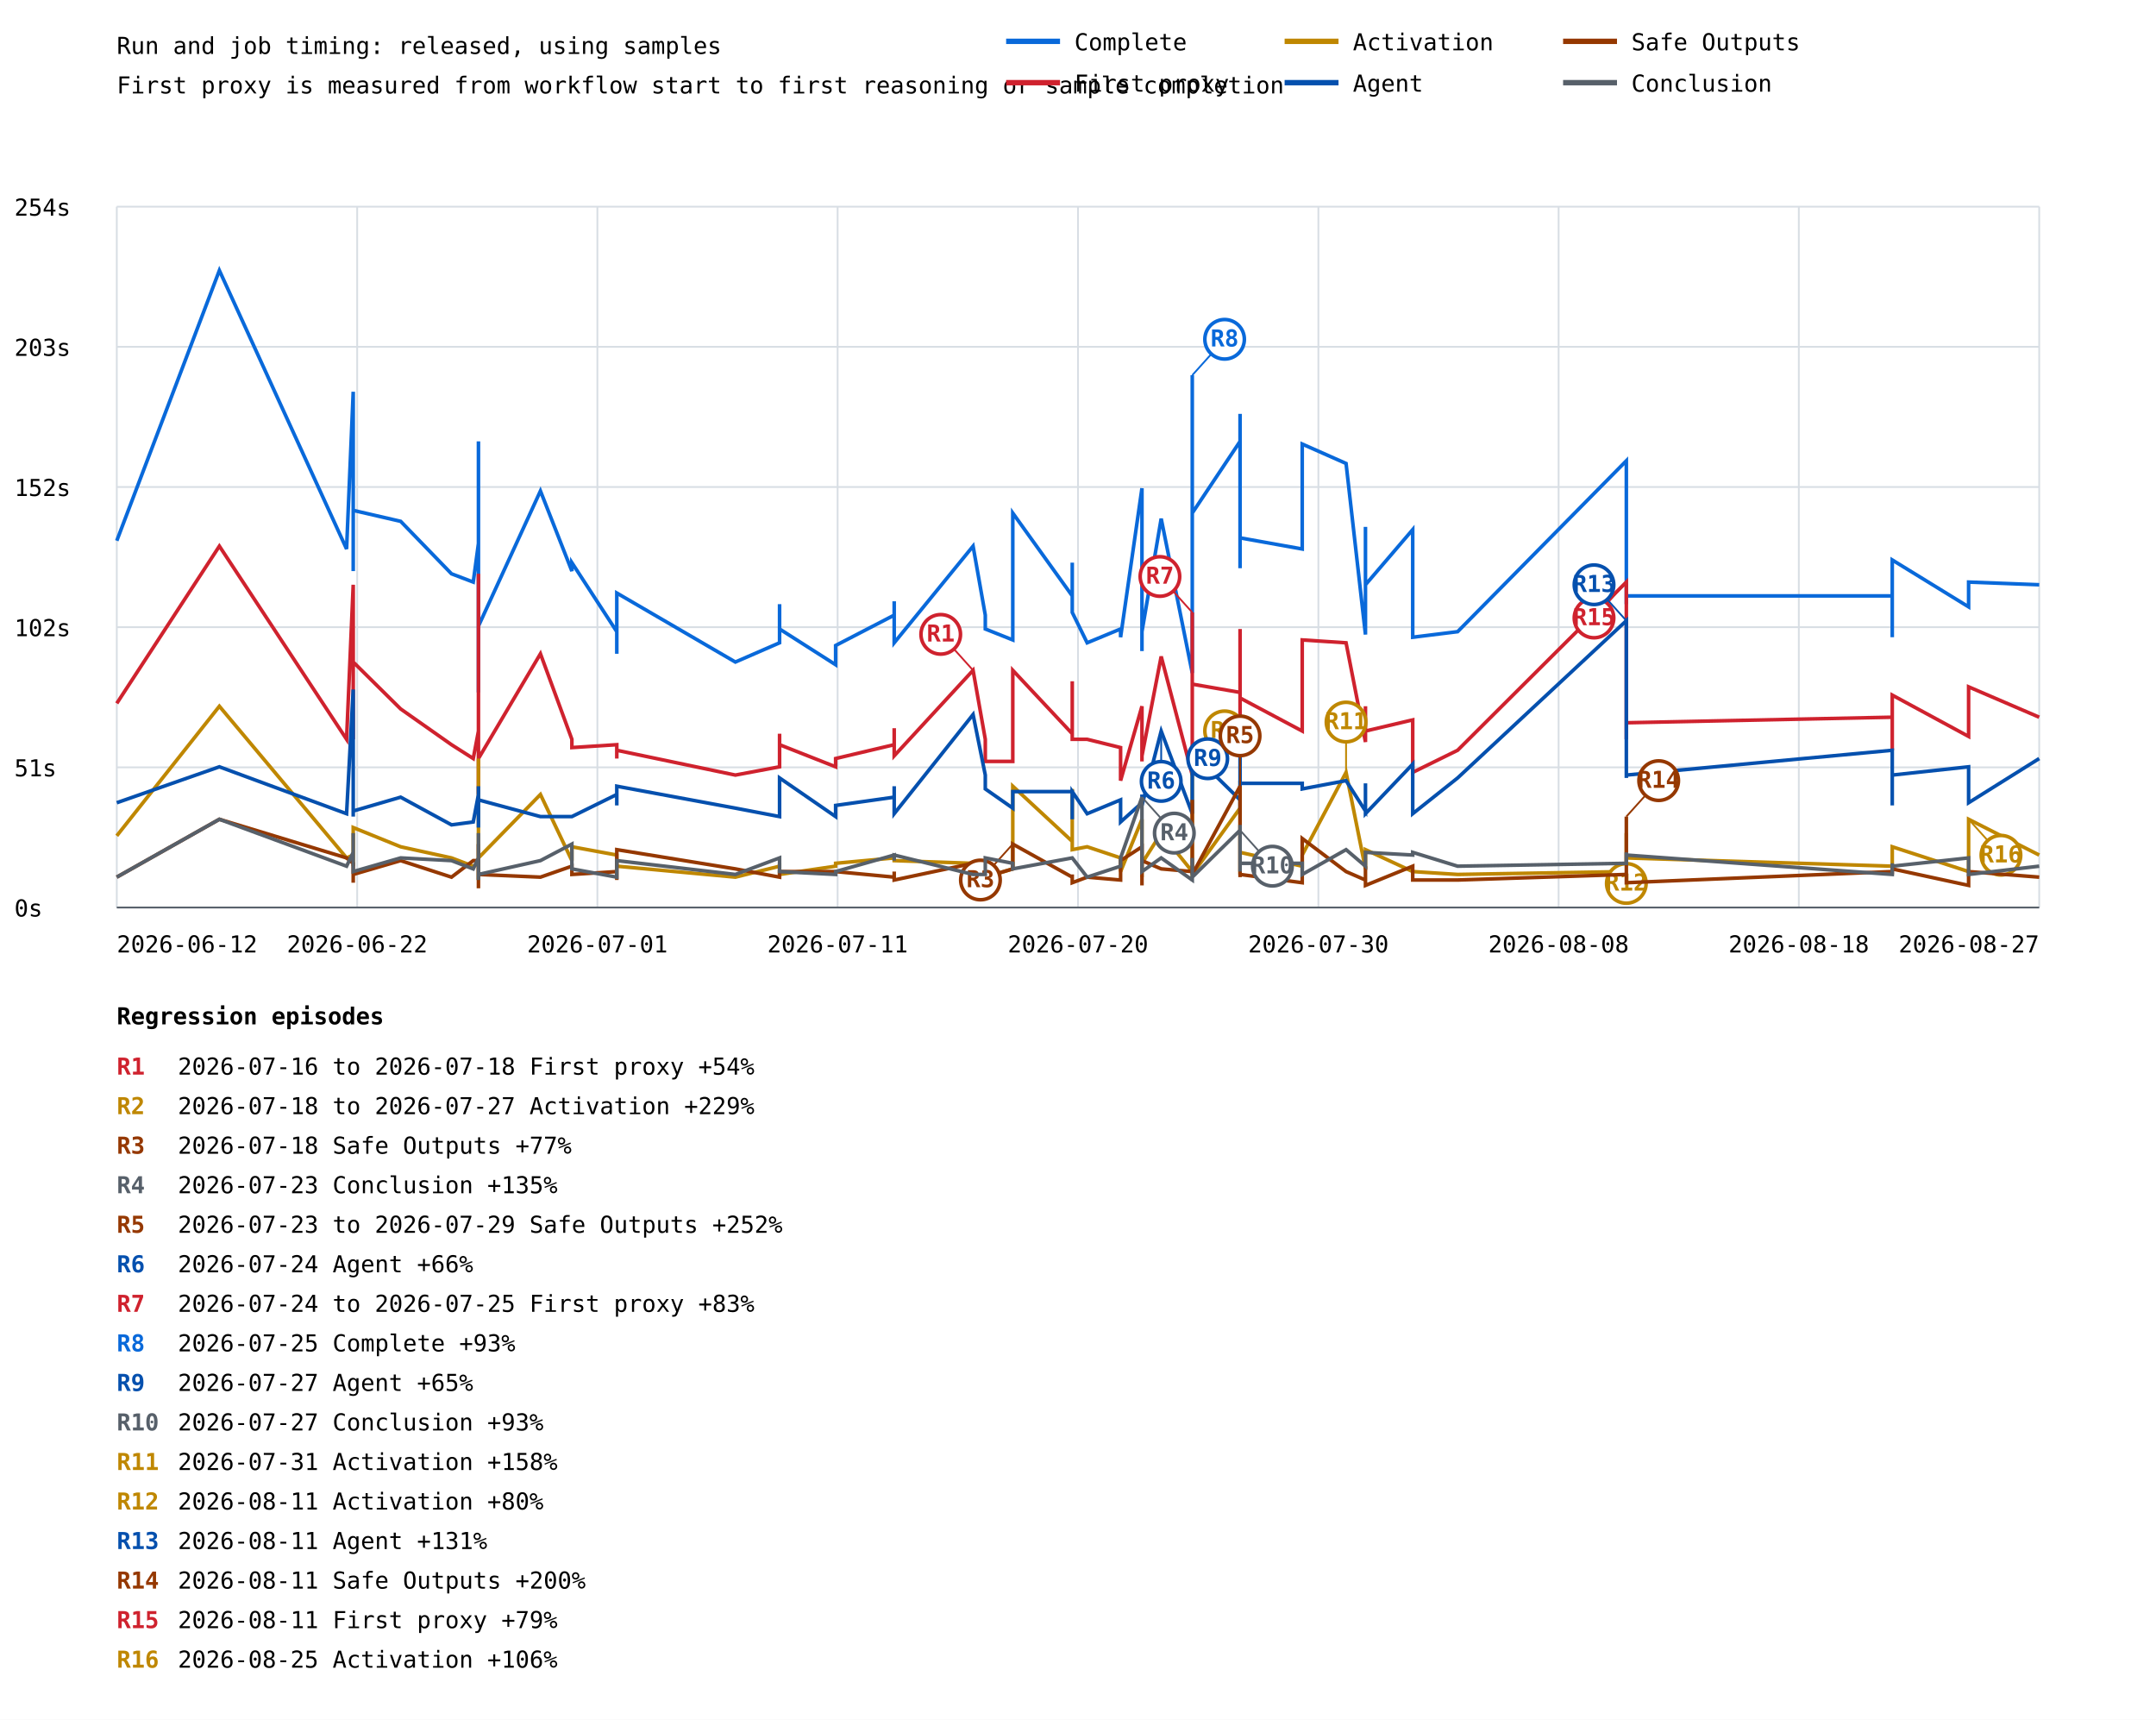
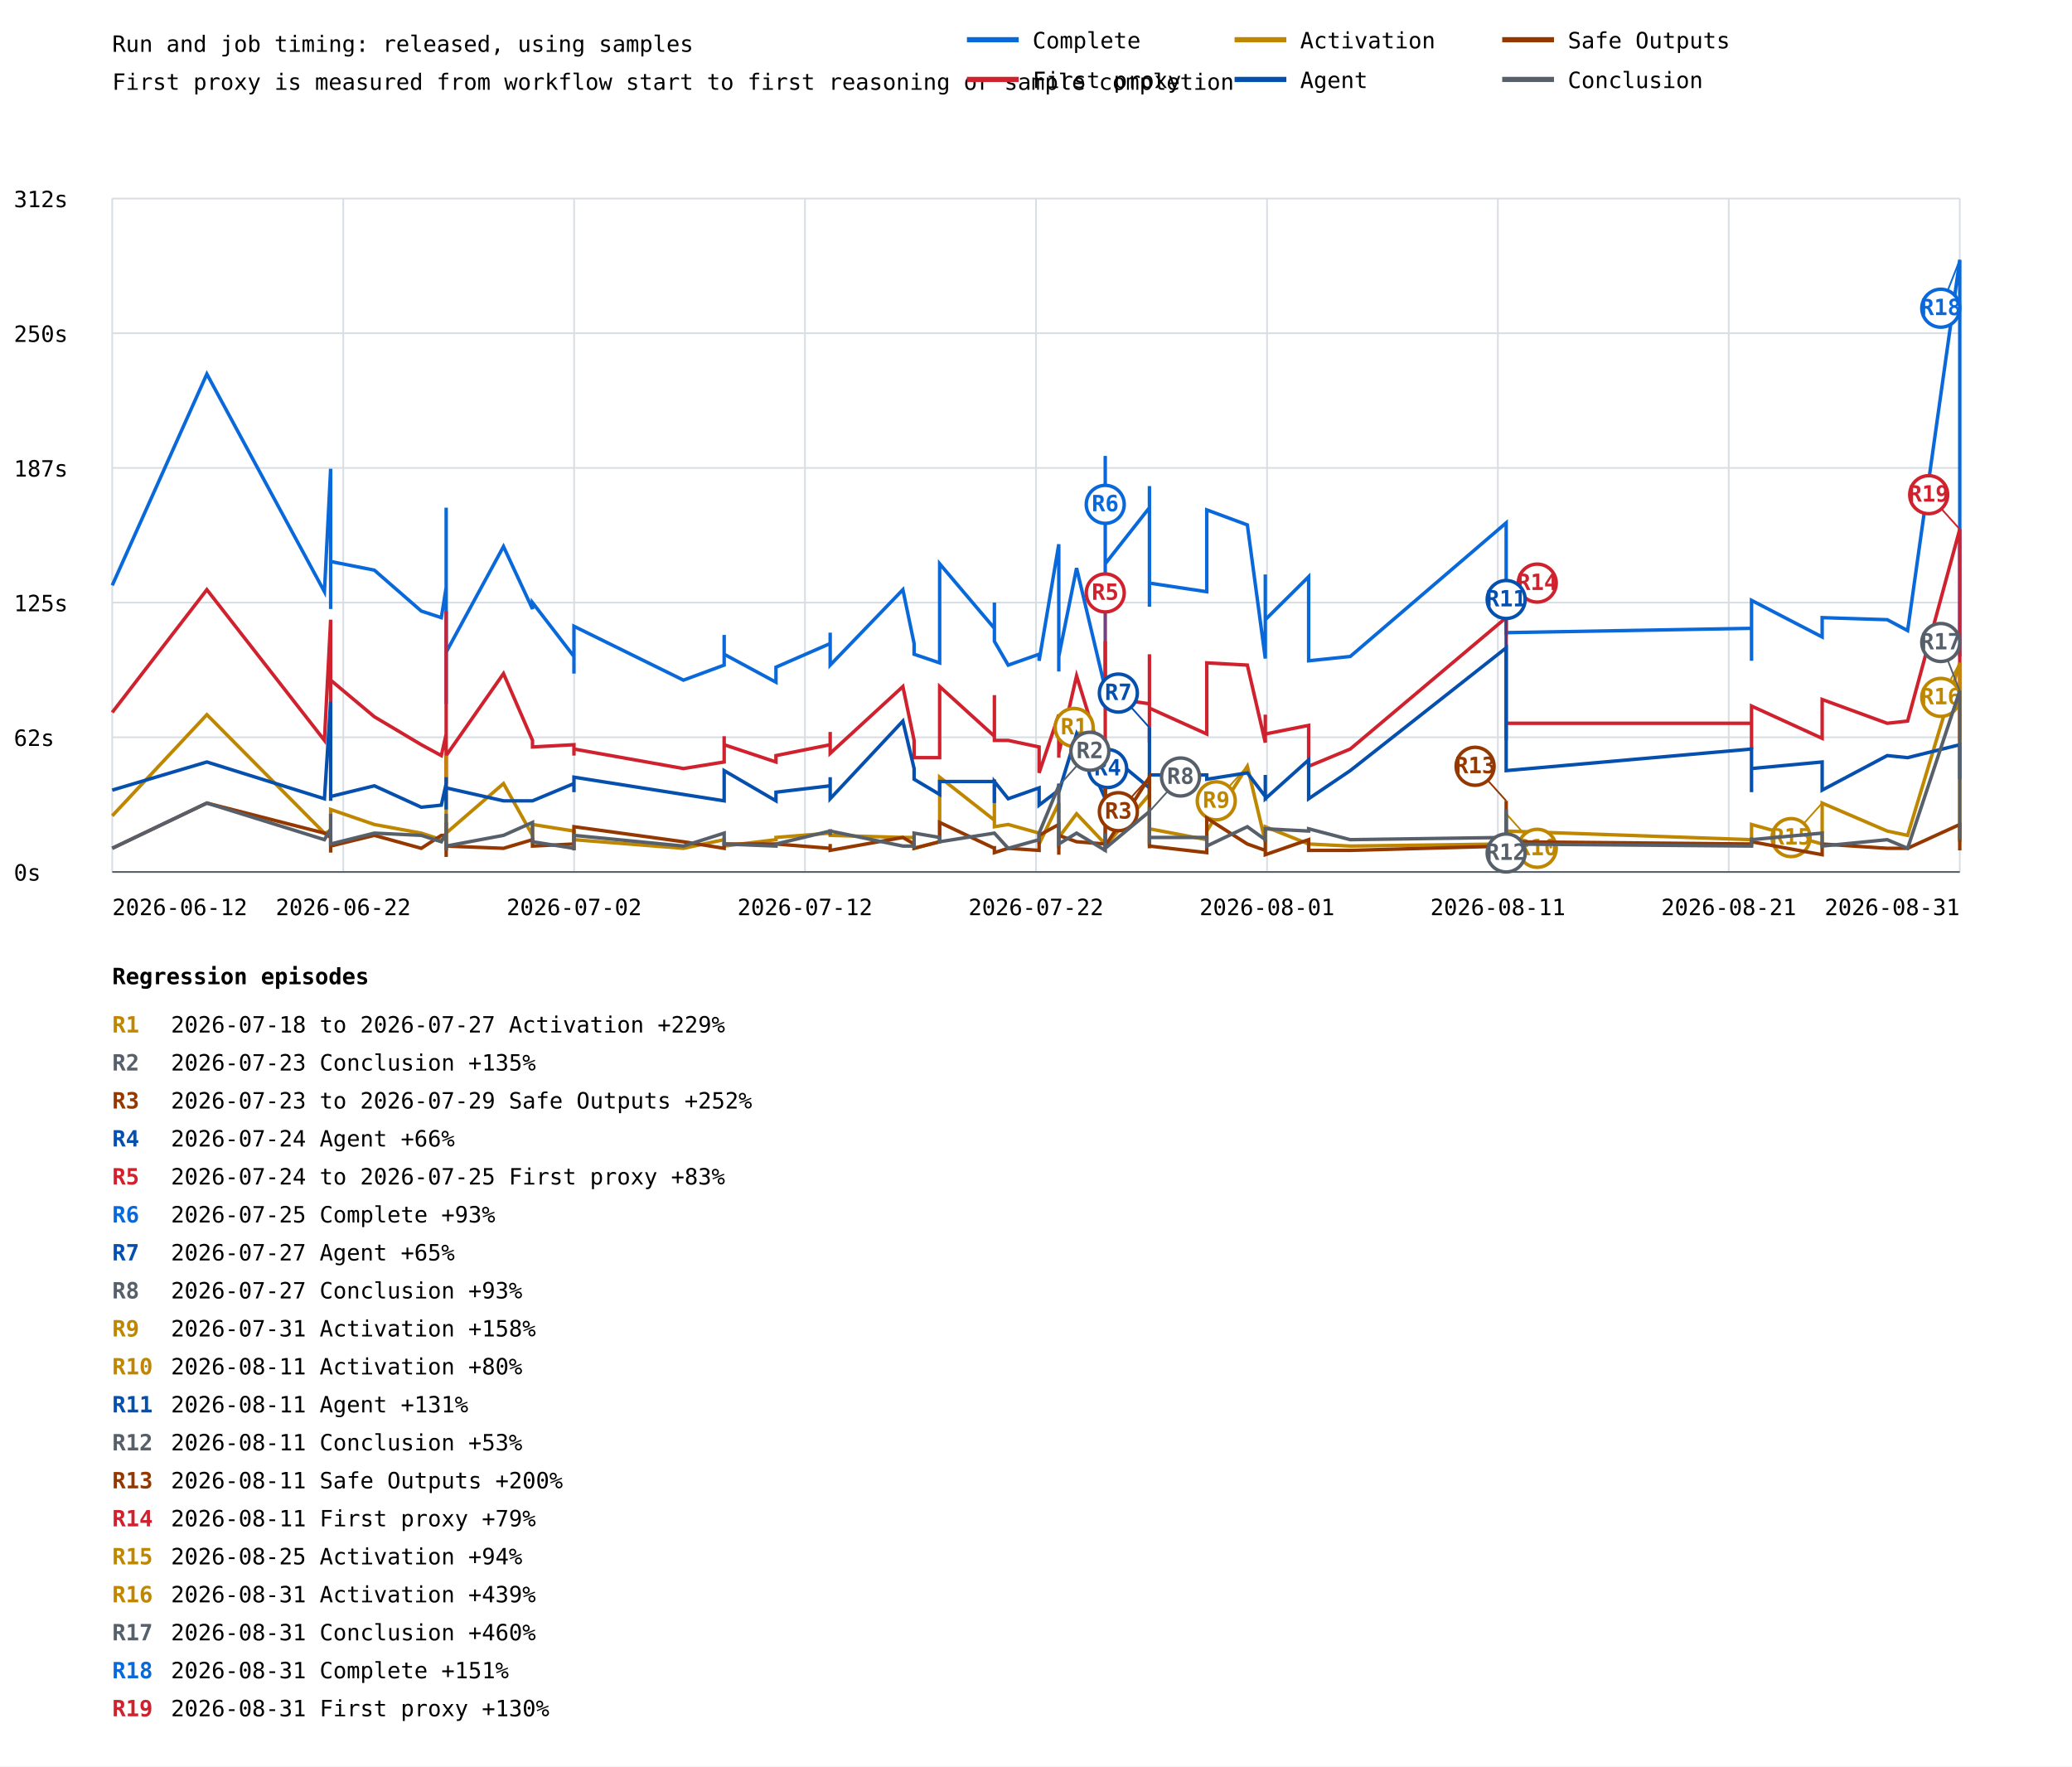
- <svg xmlns="http://www.w3.org/2000/svg" width="1200" height="957" viewBox="0 0 1200 957">
+ <svg xmlns="http://www.w3.org/2000/svg" width="1200" height="1023" viewBox="0 0 1200 1023">
  <rect width="100%" height="100%" fill="white" />
  <style>text{font-family:ui-monospace,monospace;font-size:13px}.axis{stroke:#57606a;stroke-width:1}.grid{stroke:#d8dee4;stroke-width:1}</style>
  <text x="65" y="30" font-size="20">Run and job timing: released, using samples</text>
  <text x="65" y="52">First proxy is measured from workflow start to first reasoning or sample completion</text>
  <line class="grid" x1="65" y1="505.0" x2="1135" y2="505.0" />
  <text x="8" y="510.0">0s</text>
  <line class="grid" x1="65" y1="427.0" x2="1135" y2="427.0" />
-   <text x="8" y="432.0">51s</text>
+   <text x="8" y="432.0">62s</text>
  <line class="grid" x1="65" y1="349.0" x2="1135" y2="349.0" />
-   <text x="8" y="354.0">102s</text>
+   <text x="8" y="354.0">125s</text>
  <line class="grid" x1="65" y1="271.0" x2="1135" y2="271.0" />
-   <text x="8" y="276.0">152s</text>
+   <text x="8" y="276.0">187s</text>
  <line class="grid" x1="65" y1="193.0" x2="1135" y2="193.0" />
-   <text x="8" y="198.0">203s</text>
+   <text x="8" y="198.0">250s</text>
  <line class="grid" x1="65" y1="115.0" x2="1135" y2="115.0" />
-   <text x="8" y="120.0">254s</text>
+   <text x="8" y="120.0">312s</text>
  <line class="grid" x1="65.0" y1="115" x2="65.0" y2="505" />
  <line class="grid" x1="198.8" y1="115" x2="198.8" y2="505" />
  <line class="grid" x1="332.5" y1="115" x2="332.5" y2="505" />
  <line class="grid" x1="466.2" y1="115" x2="466.2" y2="505" />
  <line class="grid" x1="600.0" y1="115" x2="600.0" y2="505" />
  <line class="grid" x1="733.8" y1="115" x2="733.8" y2="505" />
  <line class="grid" x1="867.5" y1="115" x2="867.5" y2="505" />
  <line class="grid" x1="1001.2" y1="115" x2="1001.2" y2="505" />
  <line class="grid" x1="1135.0" y1="115" x2="1135.0" y2="505" />
-   <polyline points="65.0,300.9 122.1,150.5 192.9,305.5 196.6,218.0 196.6,317.8 196.6,268.6 196.6,313.1 196.6,316.2 196.6,265.6 196.6,284.0 223.0,290.1 251.3,319.3 263.4,323.9 266.3,302.4 266.3,285.5 266.3,330.0 266.3,253.3 266.3,371.5 266.3,340.8 266.3,356.1 266.3,345.4 266.3,383.7 266.3,245.6 266.3,342.3 266.3,333.1 266.3,380.7 266.3,385.3 266.3,356.1 266.3,277.8 266.3,310.1 266.3,346.9 266.3,356.1 266.3,350.0 266.3,348.4 300.8,273.2 318.3,317.8 318.3,313.1 343.3,351.5 343.3,363.8 343.3,363.8 343.3,330.0 409.3,368.4 433.9,357.7 433.9,336.2 433.9,350.0 465.1,369.9 465.1,359.2 497.7,342.3 497.7,334.6 497.7,357.7 541.6,303.9 548.4,342.3 548.4,350.0 563.7,356.1 563.7,285.5 596.8,331.6 596.8,313.1 596.8,340.8 605.1,357.7 623.7,350.0 623.7,354.6 635.6,271.7 635.6,351.5 635.6,362.3 635.6,360.7 635.6,351.5 646.3,288.6 663.6,374.5 663.6,307.0 663.6,208.8 663.6,285.5 690.2,245.6 690.2,259.4 690.2,282.4 690.2,262.5 690.2,230.3 690.2,316.2 690.2,299.3 690.2,299.3 724.8,305.5 724.8,247.1 749.2,257.9 760.0,353.1 760.0,293.2 760.0,325.4 786.3,294.7 786.3,354.6 811.3,351.5 905.2,256.4 905.2,316.2 905.2,307.0 905.2,336.2 905.2,311.6 905.2,331.6 1053.2,331.6 1053.2,354.6 1053.2,311.6 1095.7,337.7 1095.7,323.9 1135.0,325.4" fill="none" stroke="#0969da" stroke-width="2" />
-   <line x1="663.6" y1="208.8" x2="681.6" y2="188.8" stroke="#0969da" stroke-width="1" />
-   <circle cx="681.6" cy="188.8" r="11" fill="white" stroke="#0969da" stroke-width="2" />
-   <text x="681.6" y="192.8" fill="#0969da" font-size="10" font-weight="bold" text-anchor="middle">R8</text>
-   <polyline points="65.0,391.4 122.1,303.9 192.9,411.4 196.6,325.4 196.6,408.3 196.6,388.4 196.6,400.6 196.6,411.4 196.6,389.9 196.6,368.4 223.0,394.5 251.3,414.4 263.4,422.1 266.3,406.8 266.3,388.4 266.3,426.7 266.3,397.6 266.3,426.7 266.3,411.4 266.3,429.8 266.3,414.4 266.3,437.5 266.3,319.3 266.3,411.4 266.3,423.7 266.3,435.9 266.3,442.1 266.3,426.7 266.3,354.6 266.3,363.8 266.3,425.2 266.3,412.9 266.3,414.4 266.3,422.1 300.8,363.8 318.3,411.4 318.3,416.0 343.3,414.4 343.3,422.1 343.3,420.6 343.3,417.5 409.3,431.3 433.9,426.7 433.9,408.3 433.9,414.4 465.1,426.7 465.1,422.1 497.7,414.4 497.7,405.2 497.7,420.6 541.6,373.0 548.4,411.4 548.4,423.7 563.7,423.7 563.7,373.0 596.8,408.3 596.8,379.1 596.8,411.4 605.1,411.4 623.7,416.0 623.7,434.4 635.6,393.0 635.6,414.4 635.6,423.7 635.6,414.4 635.6,420.6 646.3,365.3 663.6,431.3 663.6,376.1 663.6,340.8 663.6,380.7 690.2,385.3 690.2,350.0 690.2,412.9 690.2,379.1 690.2,362.3 690.2,406.8 690.2,408.3 690.2,388.4 724.8,406.8 724.8,356.1 749.2,357.7 760.0,412.9 760.0,393.0 760.0,406.8 786.3,400.6 786.3,429.8 811.3,417.5 905.2,323.9 905.2,393.0 905.2,373.0 905.2,406.8 905.2,411.4 905.2,402.2 1053.2,399.1 1053.2,417.5 1053.2,386.8 1095.7,409.8 1095.7,382.2 1135.0,399.1" fill="none" stroke="#cf222e" stroke-width="2" />
-   <line x1="541.6" y1="373.0" x2="523.6" y2="353.0" stroke="#cf222e" stroke-width="1" />
-   <circle cx="523.6" cy="353.0" r="11" fill="white" stroke="#cf222e" stroke-width="2" />
-   <text x="523.6" y="357.0" fill="#cf222e" font-size="10" font-weight="bold" text-anchor="middle">R1</text>
-   <line x1="663.6" y1="340.8" x2="645.6" y2="320.8" stroke="#cf222e" stroke-width="1" />
-   <circle cx="645.6" cy="320.8" r="11" fill="white" stroke="#cf222e" stroke-width="2" />
-   <text x="645.6" y="324.8" fill="#cf222e" font-size="10" font-weight="bold" text-anchor="middle">R7</text>
-   <line x1="905.2" y1="323.9" x2="887.2" y2="343.9" stroke="#cf222e" stroke-width="1" />
-   <circle cx="887.2" cy="343.9" r="11" fill="white" stroke="#cf222e" stroke-width="2" />
-   <text x="887.2" y="347.9" fill="#cf222e" font-size="10" font-weight="bold" text-anchor="middle">R15</text>
-   <polyline points="65.0,465.1 122.1,393.0 192.9,477.4 196.6,475.8 196.6,480.4 196.6,465.1 196.6,477.4 196.6,482.0 196.6,474.3 196.6,460.5 223.0,471.2 251.3,477.4 263.4,482.0 266.3,480.4 266.3,468.2 266.3,480.4 266.3,475.8 266.3,475.8 266.3,478.9 266.3,485.0 266.3,478.9 266.3,485.0 266.3,480.4 266.3,477.4 266.3,480.4 266.3,488.1 266.3,489.7 266.3,483.5 266.3,422.1 266.3,425.2 266.3,485.0 266.3,480.4 266.3,482.0 266.3,477.4 300.8,442.1 318.3,478.9 318.3,471.2 343.3,475.8 343.3,482.0 343.3,482.0 343.3,482.0 409.3,488.1 433.9,482.0 433.9,480.4 433.9,486.6 465.1,482.0 465.1,480.4 497.7,477.4 497.7,477.4 497.7,478.9 541.6,480.4 548.4,480.4 548.4,488.1 563.7,483.5 563.7,437.5 596.8,468.2 596.8,439.0 596.8,472.8 605.1,471.2 623.7,477.4 623.7,485.0 635.6,455.9 635.6,482.0 635.6,488.1 635.6,482.0 635.6,480.4 646.3,463.6 663.6,485.0 663.6,459.0 663.6,426.7 663.6,486.6 690.2,449.7 690.2,480.4 690.2,486.6 690.2,462.0 690.2,434.4 690.2,475.8 690.2,482.0 690.2,474.3 724.8,482.0 724.8,475.8 749.2,429.8 760.0,483.5 760.0,474.3 760.0,472.8 786.3,485.0 786.3,485.0 811.3,486.6 905.2,485.0 905.2,480.4 905.2,463.6 905.2,488.1 905.2,488.1 905.2,477.4 1053.2,482.0 1053.2,477.4 1053.2,471.2 1095.7,485.0 1095.7,455.9 1135.0,475.8" fill="none" stroke="#bf8700" stroke-width="2" />
-   <line x1="663.6" y1="426.7" x2="681.6" y2="406.7" stroke="#bf8700" stroke-width="1" />
-   <circle cx="681.6" cy="406.7" r="11" fill="white" stroke="#bf8700" stroke-width="2" />
-   <text x="681.6" y="410.7" fill="#bf8700" font-size="10" font-weight="bold" text-anchor="middle">R2</text>
-   <line x1="749.2" y1="429.8" x2="749.2" y2="401.8" stroke="#bf8700" stroke-width="1" />
-   <circle cx="749.2" cy="401.8" r="11" fill="white" stroke="#bf8700" stroke-width="2" />
-   <text x="749.2" y="405.8" fill="#bf8700" font-size="10" font-weight="bold" text-anchor="middle">R11</text>
-   <line x1="905.2" y1="463.6" x2="905.2" y2="491.6" stroke="#bf8700" stroke-width="1" />
-   <circle cx="905.2" cy="491.6" r="11" fill="white" stroke="#bf8700" stroke-width="2" />
-   <text x="905.2" y="495.6" fill="#bf8700" font-size="10" font-weight="bold" text-anchor="middle">R12</text>
-   <line x1="1095.7" y1="455.9" x2="1113.7" y2="475.9" stroke="#bf8700" stroke-width="1" />
-   <circle cx="1113.7" cy="475.9" r="11" fill="white" stroke="#bf8700" stroke-width="2" />
-   <text x="1113.7" y="479.9" fill="#bf8700" font-size="10" font-weight="bold" text-anchor="middle">R16</text>
-   <polyline points="65.0,446.7 122.1,426.7 192.9,452.8 196.6,383.7 196.6,445.1 196.6,443.6 196.6,451.3 196.6,454.4 196.6,432.9 196.6,451.3 223.0,443.6 251.3,459.0 263.4,457.4 266.3,442.1 266.3,443.6 266.3,455.9 266.3,437.5 266.3,459.0 266.3,442.1 266.3,442.1 266.3,439.0 266.3,460.5 266.3,446.7 266.3,440.5 266.3,446.7 266.3,454.4 266.3,457.4 266.3,446.7 266.3,442.1 266.3,449.7 266.3,442.1 266.3,451.3 266.3,439.0 266.3,445.1 300.8,454.4 318.3,454.4 318.3,454.4 343.3,442.1 343.3,448.2 343.3,446.7 343.3,437.5 409.3,449.7 433.9,454.4 433.9,432.9 433.9,432.9 465.1,454.4 465.1,448.2 497.7,443.6 497.7,437.5 497.7,452.8 541.6,397.6 548.4,431.3 548.4,439.0 563.7,449.7 563.7,440.5 596.8,440.5 596.8,455.9 596.8,440.5 605.1,452.8 623.7,445.1 623.7,457.4 635.6,446.7 635.6,442.1 635.6,443.6 635.6,443.6 635.6,448.2 646.3,406.8 663.6,452.8 663.6,431.3 663.6,442.1 663.6,419.0 690.2,445.1 690.2,402.2 690.2,449.7 690.2,437.5 690.2,452.8 690.2,448.2 690.2,452.8 690.2,435.9 724.8,435.9 724.8,439.0 749.2,434.4 760.0,451.3 760.0,435.9 760.0,452.8 786.3,425.2 786.3,452.8 811.3,432.9 905.2,345.4 905.2,412.9 905.2,416.0 905.2,425.2 905.2,432.9 905.2,431.3 1053.2,417.5 1053.2,448.2 1053.2,431.3 1095.7,426.7 1095.7,446.7 1135.0,422.1" fill="none" stroke="#0550ae" stroke-width="2" />
-   <line x1="646.3" y1="406.8" x2="646.3" y2="434.8" stroke="#0550ae" stroke-width="1" />
-   <circle cx="646.3" cy="434.8" r="11" fill="white" stroke="#0550ae" stroke-width="2" />
-   <text x="646.3" y="438.8" fill="#0550ae" font-size="10" font-weight="bold" text-anchor="middle">R6</text>
-   <line x1="690.2" y1="402.2" x2="672.2" y2="422.2" stroke="#0550ae" stroke-width="1" />
-   <circle cx="672.2" cy="422.2" r="11" fill="white" stroke="#0550ae" stroke-width="2" />
-   <text x="672.2" y="426.2" fill="#0550ae" font-size="10" font-weight="bold" text-anchor="middle">R9</text>
-   <line x1="905.2" y1="345.4" x2="887.2" y2="325.4" stroke="#0550ae" stroke-width="1" />
-   <circle cx="887.2" cy="325.4" r="11" fill="white" stroke="#0550ae" stroke-width="2" />
-   <text x="887.2" y="329.4" fill="#0550ae" font-size="10" font-weight="bold" text-anchor="middle">R13</text>
-   <polyline points="65.0,488.1 122.1,455.9 192.9,477.4 196.6,480.4 196.6,488.1 196.6,480.4 196.6,491.2 196.6,486.6 196.6,480.4 196.6,486.6 223.0,478.9 251.3,488.1 263.4,478.9 266.3,478.9 266.3,477.4 266.3,475.8 266.3,486.6 266.3,489.7 266.3,486.6 266.3,489.7 266.3,486.6 266.3,489.7 266.3,489.7 266.3,488.1 266.3,469.7 266.3,494.3 266.3,491.2 266.3,488.1 266.3,485.0 266.3,489.7 266.3,480.4 266.3,489.7 266.3,491.2 266.3,486.6 300.8,488.1 318.3,482.0 318.3,486.6 343.3,485.0 343.3,488.1 343.3,489.7 343.3,472.8 409.3,483.5 433.9,488.1 433.9,486.6 433.9,485.0 465.1,485.0 465.1,485.0 497.7,488.1 497.7,485.0 497.7,489.7 541.6,480.4 548.4,485.0 548.4,488.1 563.7,483.5 563.7,469.7 596.8,488.1 596.8,486.6 596.8,491.2 605.1,488.1 623.7,489.7 623.7,478.9 635.6,471.2 635.6,488.1 635.6,491.2 635.6,492.7 635.6,478.9 646.3,483.5 663.6,485.0 663.6,486.6 663.6,445.1 663.6,486.6 690.2,437.5 690.2,488.1 690.2,469.7 690.2,482.0 690.2,485.0 690.2,488.1 690.2,474.3 690.2,486.6 724.8,491.2 724.8,466.6 749.2,485.0 760.0,489.7 760.0,482.0 760.0,492.7 786.3,482.0 786.3,489.7 811.3,489.7 905.2,486.6 905.2,488.1 905.2,488.1 905.2,486.6 905.2,454.4 905.2,491.2 1053.2,485.0 1053.2,486.6 1053.2,483.5 1095.7,492.7 1095.7,485.0 1135.0,488.1" fill="none" stroke="#953800" stroke-width="2" />
-   <line x1="563.7" y1="469.7" x2="545.7" y2="489.7" stroke="#953800" stroke-width="1" />
-   <circle cx="545.7" cy="489.7" r="11" fill="white" stroke="#953800" stroke-width="2" />
-   <text x="545.7" y="493.7" fill="#953800" font-size="10" font-weight="bold" text-anchor="middle">R3</text>
-   <line x1="690.2" y1="437.5" x2="690.2" y2="409.5" stroke="#953800" stroke-width="1" />
-   <circle cx="690.2" cy="409.5" r="11" fill="white" stroke="#953800" stroke-width="2" />
-   <text x="690.2" y="413.5" fill="#953800" font-size="10" font-weight="bold" text-anchor="middle">R5</text>
-   <line x1="905.2" y1="454.4" x2="923.2" y2="434.4" stroke="#953800" stroke-width="1" />
-   <circle cx="923.2" cy="434.4" r="11" fill="white" stroke="#953800" stroke-width="2" />
-   <text x="923.2" y="438.4" fill="#953800" font-size="10" font-weight="bold" text-anchor="middle">R14</text>
-   <polyline points="65.0,488.1 122.1,455.9 192.9,482.0 196.6,474.3 196.6,483.5 196.6,477.4 196.6,475.8 196.6,471.2 196.6,463.6 196.6,485.0 223.0,477.4 251.3,478.9 263.4,483.5 266.3,477.4 266.3,480.4 266.3,477.4 266.3,463.6 266.3,485.0 266.3,485.0 266.3,480.4 266.3,482.0 266.3,486.6 266.3,480.4 266.3,480.4 266.3,480.4 266.3,478.9 266.3,485.0 266.3,480.4 266.3,486.6 266.3,489.7 266.3,483.5 266.3,486.6 266.3,482.0 266.3,486.6 300.8,478.9 318.3,469.7 318.3,483.5 343.3,488.1 343.3,485.0 343.3,486.6 343.3,478.9 409.3,486.6 433.9,477.4 433.9,478.9 433.9,485.0 465.1,486.6 465.1,485.0 497.7,475.8 497.7,478.9 497.7,475.8 541.6,486.6 548.4,486.6 548.4,477.4 563.7,480.4 563.7,483.5 596.8,477.4 596.8,477.4 596.8,477.4 605.1,488.1 623.7,482.0 623.7,477.4 635.6,443.6 635.6,478.9 635.6,480.4 635.6,485.0 635.6,485.0 646.3,477.4 663.6,489.7 663.6,477.4 663.6,488.1 663.6,488.1 690.2,462.0 690.2,482.0 690.2,465.1 690.2,478.9 690.2,459.0 690.2,485.0 690.2,482.0 690.2,480.4 724.8,480.4 724.8,486.6 749.2,472.8 760.0,482.0 760.0,475.8 760.0,474.3 786.3,475.8 786.3,474.3 811.3,482.0 905.2,480.4 905.2,474.3 905.2,480.4 905.2,475.8 905.2,480.4 905.2,475.8 1053.2,486.6 1053.2,480.4 1053.2,482.0 1095.7,477.4 1095.7,486.6 1135.0,482.0" fill="none" stroke="#57606a" stroke-width="2" />
-   <line x1="635.6" y1="443.6" x2="653.6" y2="463.6" stroke="#57606a" stroke-width="1" />
-   <circle cx="653.6" cy="463.6" r="11" fill="white" stroke="#57606a" stroke-width="2" />
-   <text x="653.6" y="467.6" fill="#57606a" font-size="10" font-weight="bold" text-anchor="middle">R4</text>
-   <line x1="690.2" y1="462.0" x2="708.2" y2="482.0" stroke="#57606a" stroke-width="1" />
-   <circle cx="708.2" cy="482.0" r="11" fill="white" stroke="#57606a" stroke-width="2" />
-   <text x="708.2" y="486.0" fill="#57606a" font-size="10" font-weight="bold" text-anchor="middle">R10</text>
+   <polyline points="65.0,339.0 119.8,216.6 187.9,342.7 191.5,271.5 191.5,352.7 191.5,312.7 191.5,349.0 191.5,351.4 191.5,310.2 191.5,325.2 216.8,330.2 244.0,353.9 255.6,357.7 258.4,340.2 258.4,326.5 258.4,362.7 258.4,300.3 258.4,396.4 258.4,371.4 258.4,383.9 258.4,375.2 258.4,406.4 258.4,294.0 258.4,372.7 258.4,365.2 258.4,403.9 258.4,407.6 258.4,383.9 258.4,320.2 258.4,346.5 258.4,376.4 258.4,383.9 258.4,378.9 258.4,377.7 291.6,316.5 308.4,352.7 308.4,349.0 332.4,380.2 332.4,390.1 332.4,390.1 332.4,362.7 395.8,393.9 419.4,385.2 419.4,367.7 419.4,378.9 449.4,395.1 449.4,386.4 480.8,372.7 480.8,366.4 480.8,385.2 522.9,341.5 529.4,372.7 529.4,378.9 544.2,383.9 544.2,326.5 575.9,363.9 575.9,349.0 575.9,371.4 583.9,385.2 601.8,378.9 601.8,382.7 613.2,315.2 613.2,380.2 613.2,388.9 613.2,387.7 613.2,380.2 623.5,329.0 640.1,398.9 640.1,344.0 640.1,264.1 640.1,326.5 665.7,294.0 665.7,305.3 665.7,324.0 665.7,307.8 665.7,281.5 665.7,351.4 665.7,337.7 665.7,337.7 698.9,342.7 698.9,295.3 722.4,304.0 732.8,381.4 732.8,332.7 732.8,358.9 757.9,334.0 757.9,382.7 782.0,380.2 872.3,302.8 872.3,351.4 872.3,344.0 872.3,367.7 872.3,347.7 872.3,363.9 872.3,334.0 872.3,366.4 1014.4,363.9 1014.4,382.7 1014.4,347.7 1055.3,368.9 1055.3,357.7 1093.0,358.9 1104.8,365.2 1135.0,150.5 1135.0,380.2 1135.0,302.8" fill="none" stroke="#0969da" stroke-width="2" />
+   <line x1="640.1" y1="264.1" x2="640.1" y2="292.1" stroke="#0969da" stroke-width="1" />
+   <circle cx="640.1" cy="292.1" r="11" fill="white" stroke="#0969da" stroke-width="2" />
+   <text x="640.1" y="296.1" fill="#0969da" font-size="10" font-weight="bold" text-anchor="middle">R6</text>
+   <line x1="1135.0" y1="150.5" x2="1124.0" y2="178.5" stroke="#0969da" stroke-width="1" />
+   <circle cx="1124.0" cy="178.5" r="11" fill="white" stroke="#0969da" stroke-width="2" />
+   <text x="1124.0" y="182.5" fill="#0969da" font-size="10" font-weight="bold" text-anchor="middle">R18</text>
+   <polyline points="65.0,412.6 119.8,341.5 187.9,428.8 191.5,358.9 191.5,426.4 191.5,410.1 191.5,420.1 191.5,428.8 191.5,411.4 191.5,393.9 216.8,415.1 244.0,431.3 255.6,437.6 258.4,425.1 258.4,410.1 258.4,441.3 258.4,417.6 258.4,441.3 258.4,428.8 258.4,443.8 258.4,431.3 258.4,450.1 258.4,353.9 258.4,428.8 258.4,438.8 258.4,448.8 258.4,453.8 258.4,441.3 258.4,382.7 258.4,390.1 258.4,440.1 258.4,430.1 258.4,431.3 258.4,437.6 291.6,390.1 308.4,428.8 308.4,432.6 332.4,431.3 332.4,437.6 332.4,436.3 332.4,433.8 395.8,445.1 419.4,441.3 419.4,426.4 419.4,431.3 449.4,441.3 449.4,437.6 480.8,431.3 480.8,423.9 480.8,436.3 522.9,397.6 529.4,428.8 529.4,438.8 544.2,438.8 544.2,397.6 575.9,426.4 575.9,402.6 575.9,428.8 583.9,428.8 601.8,432.6 601.8,447.6 613.2,413.9 613.2,431.3 613.2,438.8 613.2,431.3 613.2,436.3 623.5,391.4 640.1,445.1 640.1,400.1 640.1,371.4 640.1,403.9 665.7,407.6 665.7,378.9 665.7,430.1 665.7,402.6 665.7,388.9 665.7,425.1 665.7,426.4 665.7,410.1 698.9,425.1 698.9,383.9 722.4,385.2 732.8,430.1 732.8,413.9 732.8,425.1 757.9,420.1 757.9,443.8 782.0,433.8 872.3,357.7 872.3,413.9 872.3,397.6 872.3,425.1 872.3,428.8 872.3,421.4 872.3,411.4 872.3,418.9 1014.4,418.9 1014.4,433.8 1014.4,408.9 1055.3,427.6 1055.3,405.1 1093.0,418.9 1104.8,417.6 1135.0,306.5 1135.0,428.8 1135.0,360.2" fill="none" stroke="#cf222e" stroke-width="2" />
+   <line x1="640.1" y1="371.4" x2="640.1" y2="343.4" stroke="#cf222e" stroke-width="1" />
+   <circle cx="640.1" cy="343.4" r="11" fill="white" stroke="#cf222e" stroke-width="2" />
+   <text x="640.1" y="347.4" fill="#cf222e" font-size="10" font-weight="bold" text-anchor="middle">R5</text>
+   <line x1="872.3" y1="357.7" x2="890.3" y2="337.7" stroke="#cf222e" stroke-width="1" />
+   <circle cx="890.3" cy="337.7" r="11" fill="white" stroke="#cf222e" stroke-width="2" />
+   <text x="890.3" y="341.7" fill="#cf222e" font-size="10" font-weight="bold" text-anchor="middle">R14</text>
+   <line x1="1135.0" y1="306.5" x2="1117.0" y2="286.5" stroke="#cf222e" stroke-width="1" />
+   <circle cx="1117.0" cy="286.5" r="11" fill="white" stroke="#cf222e" stroke-width="2" />
+   <text x="1117.0" y="290.5" fill="#cf222e" font-size="10" font-weight="bold" text-anchor="middle">R19</text>
+   <polyline points="65.0,472.5 119.8,413.9 187.9,482.5 191.5,481.3 191.5,485.0 191.5,472.5 191.5,482.5 191.5,486.3 191.5,480.0 191.5,468.8 216.8,477.5 244.0,482.5 255.6,486.3 258.4,485.0 258.4,475.0 258.4,485.0 258.4,481.3 258.4,481.3 258.4,483.8 258.4,488.8 258.4,483.8 258.4,488.8 258.4,485.0 258.4,482.5 258.4,485.0 258.4,491.3 258.4,492.5 258.4,487.5 258.4,437.6 258.4,440.1 258.4,488.8 258.4,485.0 258.4,486.3 258.4,482.5 291.6,453.8 308.4,483.8 308.4,477.5 332.4,481.3 332.4,486.3 332.4,486.3 332.4,486.3 395.8,491.3 419.4,486.3 419.4,485.0 419.4,490.0 449.4,486.3 449.4,485.0 480.8,482.5 480.8,482.5 480.8,483.8 522.9,485.0 529.4,485.0 529.4,491.3 544.2,487.5 544.2,450.1 575.9,475.0 575.9,451.3 575.9,478.8 583.9,477.5 601.8,482.5 601.8,488.8 613.2,465.1 613.2,486.3 613.2,491.3 613.2,486.3 613.2,485.0 623.5,471.3 640.1,488.8 640.1,467.5 640.1,441.3 640.1,490.0 665.7,460.1 665.7,485.0 665.7,490.0 665.7,470.0 665.7,447.6 665.7,481.3 665.7,486.3 665.7,480.0 698.9,486.3 698.9,481.3 722.4,443.8 732.8,487.5 732.8,480.0 732.8,478.8 757.9,488.8 757.9,488.8 782.0,490.0 872.3,488.8 872.3,485.0 872.3,471.3 872.3,491.3 872.3,491.3 872.3,482.5 872.3,487.5 872.3,481.3 1014.4,486.3 1014.4,482.5 1014.4,477.5 1055.3,488.8 1055.3,465.1 1093.0,481.3 1104.8,483.8 1135.0,383.9 1135.0,487.5 1135.0,436.3" fill="none" stroke="#bf8700" stroke-width="2" />
+   <line x1="640.1" y1="441.3" x2="622.1" y2="421.3" stroke="#bf8700" stroke-width="1" />
+   <circle cx="622.1" cy="421.3" r="11" fill="white" stroke="#bf8700" stroke-width="2" />
+   <text x="622.1" y="425.3" fill="#bf8700" font-size="10" font-weight="bold" text-anchor="middle">R1</text>
+   <line x1="722.4" y1="443.8" x2="704.4" y2="463.8" stroke="#bf8700" stroke-width="1" />
+   <circle cx="704.4" cy="463.8" r="11" fill="white" stroke="#bf8700" stroke-width="2" />
+   <text x="704.4" y="467.8" fill="#bf8700" font-size="10" font-weight="bold" text-anchor="middle">R9</text>
+   <line x1="872.3" y1="471.3" x2="890.3" y2="491.3" stroke="#bf8700" stroke-width="1" />
+   <circle cx="890.3" cy="491.3" r="11" fill="white" stroke="#bf8700" stroke-width="2" />
+   <text x="890.3" y="495.3" fill="#bf8700" font-size="10" font-weight="bold" text-anchor="middle">R10</text>
+   <line x1="1055.3" y1="465.1" x2="1037.3" y2="485.1" stroke="#bf8700" stroke-width="1" />
+   <circle cx="1037.3" cy="485.1" r="11" fill="white" stroke="#bf8700" stroke-width="2" />
+   <text x="1037.3" y="489.1" fill="#bf8700" font-size="10" font-weight="bold" text-anchor="middle">R15</text>
+   <line x1="1135.0" y1="383.9" x2="1124.0" y2="403.9" stroke="#bf8700" stroke-width="1" />
+   <circle cx="1124.0" cy="403.9" r="11" fill="white" stroke="#bf8700" stroke-width="2" />
+   <text x="1124.0" y="407.9" fill="#bf8700" font-size="10" font-weight="bold" text-anchor="middle">R16</text>
+   <polyline points="65.0,457.6 119.8,441.3 187.9,462.6 191.5,406.4 191.5,456.3 191.5,455.1 191.5,461.3 191.5,463.8 191.5,446.3 191.5,461.3 216.8,455.1 244.0,467.5 255.6,466.3 258.4,453.8 258.4,455.1 258.4,465.1 258.4,450.1 258.4,467.5 258.4,453.8 258.4,453.8 258.4,451.3 258.4,468.8 258.4,457.6 258.4,452.6 258.4,457.6 258.4,463.8 258.4,466.3 258.4,457.6 258.4,453.8 258.4,460.1 258.4,453.8 258.4,461.3 258.4,451.3 258.4,456.3 291.6,463.8 308.4,463.8 308.4,463.8 332.4,453.8 332.4,458.8 332.4,457.6 332.4,450.1 395.8,460.1 419.4,463.8 419.4,446.3 419.4,446.3 449.4,463.8 449.4,458.8 480.8,455.1 480.8,450.1 480.8,462.6 522.9,417.6 529.4,445.1 529.4,451.3 544.2,460.1 544.2,452.6 575.9,452.6 575.9,465.1 575.9,452.6 583.9,462.6 601.8,456.3 601.8,466.3 613.2,457.6 613.2,453.8 613.2,455.1 613.2,455.1 613.2,458.8 623.5,425.1 640.1,462.6 640.1,445.1 640.1,453.8 640.1,435.1 665.7,456.3 665.7,421.4 665.7,460.1 665.7,450.1 665.7,462.6 665.7,458.8 665.7,462.6 665.7,448.8 698.9,448.8 698.9,451.3 722.4,447.6 732.8,461.3 732.8,448.8 732.8,462.6 757.9,440.1 757.9,462.6 782.0,446.3 872.3,375.2 872.3,430.1 872.3,432.6 872.3,440.1 872.3,446.3 872.3,445.1 872.3,426.4 872.3,446.3 1014.4,433.8 1014.4,458.8 1014.4,445.1 1055.3,441.3 1055.3,457.6 1093.0,437.6 1104.8,438.8 1135.0,431.3 1135.0,451.3 1135.0,433.8" fill="none" stroke="#0550ae" stroke-width="2" />
+   <line x1="623.5" y1="425.1" x2="641.5" y2="445.1" stroke="#0550ae" stroke-width="1" />
+   <circle cx="641.5" cy="445.1" r="11" fill="white" stroke="#0550ae" stroke-width="2" />
+   <text x="641.5" y="449.1" fill="#0550ae" font-size="10" font-weight="bold" text-anchor="middle">R4</text>
+   <line x1="665.7" y1="421.4" x2="647.7" y2="401.4" stroke="#0550ae" stroke-width="1" />
+   <circle cx="647.7" cy="401.4" r="11" fill="white" stroke="#0550ae" stroke-width="2" />
+   <text x="647.7" y="405.4" fill="#0550ae" font-size="10" font-weight="bold" text-anchor="middle">R7</text>
+   <line x1="872.3" y1="375.2" x2="872.3" y2="347.2" stroke="#0550ae" stroke-width="1" />
+   <circle cx="872.3" cy="347.2" r="11" fill="white" stroke="#0550ae" stroke-width="2" />
+   <text x="872.3" y="351.2" fill="#0550ae" font-size="10" font-weight="bold" text-anchor="middle">R11</text>
+   <polyline points="65.0,491.3 119.8,465.1 187.9,482.5 191.5,485.0 191.5,491.3 191.5,485.0 191.5,493.8 191.5,490.0 191.5,485.0 191.5,490.0 216.8,483.8 244.0,491.3 255.6,483.8 258.4,483.8 258.4,482.5 258.4,481.3 258.4,490.0 258.4,492.5 258.4,490.0 258.4,492.5 258.4,490.0 258.4,492.5 258.4,492.5 258.4,491.3 258.4,476.3 258.4,496.3 258.4,493.8 258.4,491.3 258.4,488.8 258.4,492.5 258.4,485.0 258.4,492.5 258.4,493.8 258.4,490.0 291.6,491.3 308.4,486.3 308.4,490.0 332.4,488.8 332.4,491.3 332.4,492.5 332.4,478.8 395.8,487.5 419.4,491.3 419.4,490.0 419.4,488.8 449.4,488.8 449.4,488.8 480.8,491.3 480.8,488.8 480.8,492.5 522.9,485.0 529.4,488.8 529.4,491.3 544.2,487.5 544.2,476.3 575.9,491.3 575.9,490.0 575.9,493.8 583.9,491.3 601.8,492.5 601.8,483.8 613.2,477.5 613.2,491.3 613.2,493.8 613.2,495.0 613.2,483.8 623.5,487.5 640.1,488.8 640.1,490.0 640.1,456.3 640.1,490.0 665.7,450.1 665.7,491.3 665.7,476.3 665.7,486.3 665.7,488.8 665.7,491.3 665.7,480.0 665.7,490.0 698.9,493.8 698.9,473.8 722.4,488.8 732.8,492.5 732.8,486.3 732.8,495.0 757.9,486.3 757.9,492.5 782.0,492.5 872.3,490.0 872.3,491.3 872.3,491.3 872.3,490.0 872.3,463.8 872.3,493.8 872.3,482.5 872.3,487.5 1014.4,488.8 1014.4,490.0 1014.4,487.5 1055.3,495.0 1055.3,488.8 1093.0,491.3 1104.8,491.3 1135.0,477.5 1135.0,492.5 1135.0,488.8" fill="none" stroke="#953800" stroke-width="2" />
+   <line x1="665.7" y1="450.1" x2="647.7" y2="470.1" stroke="#953800" stroke-width="1" />
+   <circle cx="647.7" cy="470.1" r="11" fill="white" stroke="#953800" stroke-width="2" />
+   <text x="647.7" y="474.1" fill="#953800" font-size="10" font-weight="bold" text-anchor="middle">R3</text>
+   <line x1="872.3" y1="463.8" x2="854.3" y2="443.8" stroke="#953800" stroke-width="1" />
+   <circle cx="854.3" cy="443.8" r="11" fill="white" stroke="#953800" stroke-width="2" />
+   <text x="854.3" y="447.8" fill="#953800" font-size="10" font-weight="bold" text-anchor="middle">R13</text>
+   <polyline points="65.0,491.3 119.8,465.1 187.9,486.3 191.5,480.0 191.5,487.5 191.5,482.5 191.5,481.3 191.5,477.5 191.5,471.3 191.5,488.8 216.8,482.5 244.0,483.8 255.6,487.5 258.4,482.5 258.4,485.0 258.4,482.5 258.4,471.3 258.4,488.8 258.4,488.8 258.4,485.0 258.4,486.3 258.4,490.0 258.4,485.0 258.4,485.0 258.4,485.0 258.4,483.8 258.4,488.8 258.4,485.0 258.4,490.0 258.4,492.5 258.4,487.5 258.4,490.0 258.4,486.3 258.4,490.0 291.6,483.8 308.4,476.3 308.4,487.5 332.4,491.3 332.4,488.8 332.4,490.0 332.4,483.8 395.8,490.0 419.4,482.5 419.4,483.8 419.4,488.8 449.4,490.0 449.4,488.8 480.8,481.3 480.8,483.8 480.8,481.3 522.9,490.0 529.4,490.0 529.4,482.5 544.2,485.0 544.2,487.5 575.9,482.5 575.9,482.5 575.9,482.5 583.9,491.3 601.8,486.3 601.8,482.5 613.2,455.1 613.2,483.8 613.2,485.0 613.2,488.8 613.2,488.8 623.5,482.5 640.1,492.5 640.1,482.5 640.1,491.3 640.1,491.3 665.7,470.0 665.7,486.3 665.7,472.5 665.7,483.8 665.7,467.5 665.7,488.8 665.7,486.3 665.7,485.0 698.9,485.0 698.9,490.0 722.4,478.8 732.8,486.3 732.8,481.3 732.8,480.0 757.9,481.3 757.9,480.0 782.0,486.3 872.3,485.0 872.3,480.0 872.3,485.0 872.3,481.3 872.3,485.0 872.3,481.3 872.3,468.8 872.3,488.8 1014.4,490.0 1014.4,485.0 1014.4,486.3 1055.3,482.5 1055.3,490.0 1093.0,486.3 1104.8,491.3 1135.0,400.1 1135.0,486.3 1135.0,482.5" fill="none" stroke="#57606a" stroke-width="2" />
+   <line x1="613.2" y1="455.1" x2="631.2" y2="435.1" stroke="#57606a" stroke-width="1" />
+   <circle cx="631.2" cy="435.1" r="11" fill="white" stroke="#57606a" stroke-width="2" />
+   <text x="631.2" y="439.1" fill="#57606a" font-size="10" font-weight="bold" text-anchor="middle">R2</text>
+   <line x1="665.7" y1="470.0" x2="683.7" y2="450.0" stroke="#57606a" stroke-width="1" />
+   <circle cx="683.7" cy="450.0" r="11" fill="white" stroke="#57606a" stroke-width="2" />
+   <text x="683.7" y="454.0" fill="#57606a" font-size="10" font-weight="bold" text-anchor="middle">R8</text>
+   <line x1="872.3" y1="468.8" x2="872.3" y2="494.0" stroke="#57606a" stroke-width="1" />
+   <circle cx="872.3" cy="494.0" r="11" fill="white" stroke="#57606a" stroke-width="2" />
+   <text x="872.3" y="498.0" fill="#57606a" font-size="10" font-weight="bold" text-anchor="middle">R12</text>
+   <line x1="1135.0" y1="400.1" x2="1124.0" y2="372.1" stroke="#57606a" stroke-width="1" />
+   <circle cx="1124.0" cy="372.1" r="11" fill="white" stroke="#57606a" stroke-width="2" />
+   <text x="1124.0" y="376.1" fill="#57606a" font-size="10" font-weight="bold" text-anchor="middle">R17</text>
  <text x="65.0" y="530" text-anchor="start">2026-06-12</text>
  <text x="198.8" y="530" text-anchor="middle">2026-06-22</text>
-   <text x="332.5" y="530" text-anchor="middle">2026-07-01</text>
-   <text x="466.2" y="530" text-anchor="middle">2026-07-11</text>
-   <text x="600.0" y="530" text-anchor="middle">2026-07-20</text>
-   <text x="733.8" y="530" text-anchor="middle">2026-07-30</text>
-   <text x="867.5" y="530" text-anchor="middle">2026-08-08</text>
-   <text x="1001.2" y="530" text-anchor="middle">2026-08-18</text>
-   <text x="1135.0" y="530" text-anchor="end">2026-08-27</text>
+   <text x="332.5" y="530" text-anchor="middle">2026-07-02</text>
+   <text x="466.2" y="530" text-anchor="middle">2026-07-12</text>
+   <text x="600.0" y="530" text-anchor="middle">2026-07-22</text>
+   <text x="733.8" y="530" text-anchor="middle">2026-08-01</text>
+   <text x="867.5" y="530" text-anchor="middle">2026-08-11</text>
+   <text x="1001.2" y="530" text-anchor="middle">2026-08-21</text>
+   <text x="1135.0" y="530" text-anchor="end">2026-08-31</text>
  <line class="axis" x1="65" y1="505" x2="1135" y2="505" />
  <line x1="560" y1="23" x2="590" y2="23" stroke="#0969da" stroke-width="3" />
  <text x="598" y="28">Complete</text>
  <line x1="560" y1="46" x2="590" y2="46" stroke="#cf222e" stroke-width="3" />
  <text x="598" y="51">First proxy</text>
  <line x1="715" y1="23" x2="745" y2="23" stroke="#bf8700" stroke-width="3" />
  <text x="753" y="28">Activation</text>
  <line x1="715" y1="46" x2="745" y2="46" stroke="#0550ae" stroke-width="3" />
  <text x="753" y="51">Agent</text>
  <line x1="870" y1="23" x2="900" y2="23" stroke="#953800" stroke-width="3" />
  <text x="908" y="28">Safe Outputs</text>
  <line x1="870" y1="46" x2="900" y2="46" stroke="#57606a" stroke-width="3" />
  <text x="908" y="51">Conclusion</text>
  <text x="65" y="570" font-size="16" font-weight="bold">Regression episodes</text>
-   <text x="65" y="598" fill="#cf222e" font-weight="bold">R1</text>
-   <text x="99" y="598">2026-07-16 to 2026-07-18  First proxy  +54%</text>
-   <text x="65" y="620" fill="#bf8700" font-weight="bold">R2</text>
-   <text x="99" y="620">2026-07-18 to 2026-07-27  Activation  +229%</text>
+   <text x="65" y="598" fill="#bf8700" font-weight="bold">R1</text>
+   <text x="99" y="598">2026-07-18 to 2026-07-27  Activation  +229%</text>
+   <text x="65" y="620" fill="#57606a" font-weight="bold">R2</text>
+   <text x="99" y="620">2026-07-23  Conclusion  +135%</text>
  <text x="65" y="642" fill="#953800" font-weight="bold">R3</text>
-   <text x="99" y="642">2026-07-18  Safe Outputs  +77%</text>
-   <text x="65" y="664" fill="#57606a" font-weight="bold">R4</text>
-   <text x="99" y="664">2026-07-23  Conclusion  +135%</text>
-   <text x="65" y="686" fill="#953800" font-weight="bold">R5</text>
-   <text x="99" y="686">2026-07-23 to 2026-07-29  Safe Outputs  +252%</text>
-   <text x="65" y="708" fill="#0550ae" font-weight="bold">R6</text>
-   <text x="99" y="708">2026-07-24  Agent  +66%</text>
-   <text x="65" y="730" fill="#cf222e" font-weight="bold">R7</text>
-   <text x="99" y="730">2026-07-24 to 2026-07-25  First proxy  +83%</text>
-   <text x="65" y="752" fill="#0969da" font-weight="bold">R8</text>
-   <text x="99" y="752">2026-07-25  Complete  +93%</text>
-   <text x="65" y="774" fill="#0550ae" font-weight="bold">R9</text>
-   <text x="99" y="774">2026-07-27  Agent  +65%</text>
-   <text x="65" y="796" fill="#57606a" font-weight="bold">R10</text>
-   <text x="99" y="796">2026-07-27  Conclusion  +93%</text>
-   <text x="65" y="818" fill="#bf8700" font-weight="bold">R11</text>
-   <text x="99" y="818">2026-07-31  Activation  +158%</text>
-   <text x="65" y="840" fill="#bf8700" font-weight="bold">R12</text>
-   <text x="99" y="840">2026-08-11  Activation  +80%</text>
-   <text x="65" y="862" fill="#0550ae" font-weight="bold">R13</text>
-   <text x="99" y="862">2026-08-11  Agent  +131%</text>
-   <text x="65" y="884" fill="#953800" font-weight="bold">R14</text>
-   <text x="99" y="884">2026-08-11  Safe Outputs  +200%</text>
-   <text x="65" y="906" fill="#cf222e" font-weight="bold">R15</text>
-   <text x="99" y="906">2026-08-11  First proxy  +79%</text>
+   <text x="99" y="642">2026-07-23 to 2026-07-29  Safe Outputs  +252%</text>
+   <text x="65" y="664" fill="#0550ae" font-weight="bold">R4</text>
+   <text x="99" y="664">2026-07-24  Agent  +66%</text>
+   <text x="65" y="686" fill="#cf222e" font-weight="bold">R5</text>
+   <text x="99" y="686">2026-07-24 to 2026-07-25  First proxy  +83%</text>
+   <text x="65" y="708" fill="#0969da" font-weight="bold">R6</text>
+   <text x="99" y="708">2026-07-25  Complete  +93%</text>
+   <text x="65" y="730" fill="#0550ae" font-weight="bold">R7</text>
+   <text x="99" y="730">2026-07-27  Agent  +65%</text>
+   <text x="65" y="752" fill="#57606a" font-weight="bold">R8</text>
+   <text x="99" y="752">2026-07-27  Conclusion  +93%</text>
+   <text x="65" y="774" fill="#bf8700" font-weight="bold">R9</text>
+   <text x="99" y="774">2026-07-31  Activation  +158%</text>
+   <text x="65" y="796" fill="#bf8700" font-weight="bold">R10</text>
+   <text x="99" y="796">2026-08-11  Activation  +80%</text>
+   <text x="65" y="818" fill="#0550ae" font-weight="bold">R11</text>
+   <text x="99" y="818">2026-08-11  Agent  +131%</text>
+   <text x="65" y="840" fill="#57606a" font-weight="bold">R12</text>
+   <text x="99" y="840">2026-08-11  Conclusion  +53%</text>
+   <text x="65" y="862" fill="#953800" font-weight="bold">R13</text>
+   <text x="99" y="862">2026-08-11  Safe Outputs  +200%</text>
+   <text x="65" y="884" fill="#cf222e" font-weight="bold">R14</text>
+   <text x="99" y="884">2026-08-11  First proxy  +79%</text>
+   <text x="65" y="906" fill="#bf8700" font-weight="bold">R15</text>
+   <text x="99" y="906">2026-08-25  Activation  +94%</text>
  <text x="65" y="928" fill="#bf8700" font-weight="bold">R16</text>
-   <text x="99" y="928">2026-08-25  Activation  +106%</text>
+   <text x="99" y="928">2026-08-31  Activation  +439%</text>
+   <text x="65" y="950" fill="#57606a" font-weight="bold">R17</text>
+   <text x="99" y="950">2026-08-31  Conclusion  +460%</text>
+   <text x="65" y="972" fill="#0969da" font-weight="bold">R18</text>
+   <text x="99" y="972">2026-08-31  Complete  +151%</text>
+   <text x="65" y="994" fill="#cf222e" font-weight="bold">R19</text>
+   <text x="99" y="994">2026-08-31  First proxy  +130%</text>
</svg>
